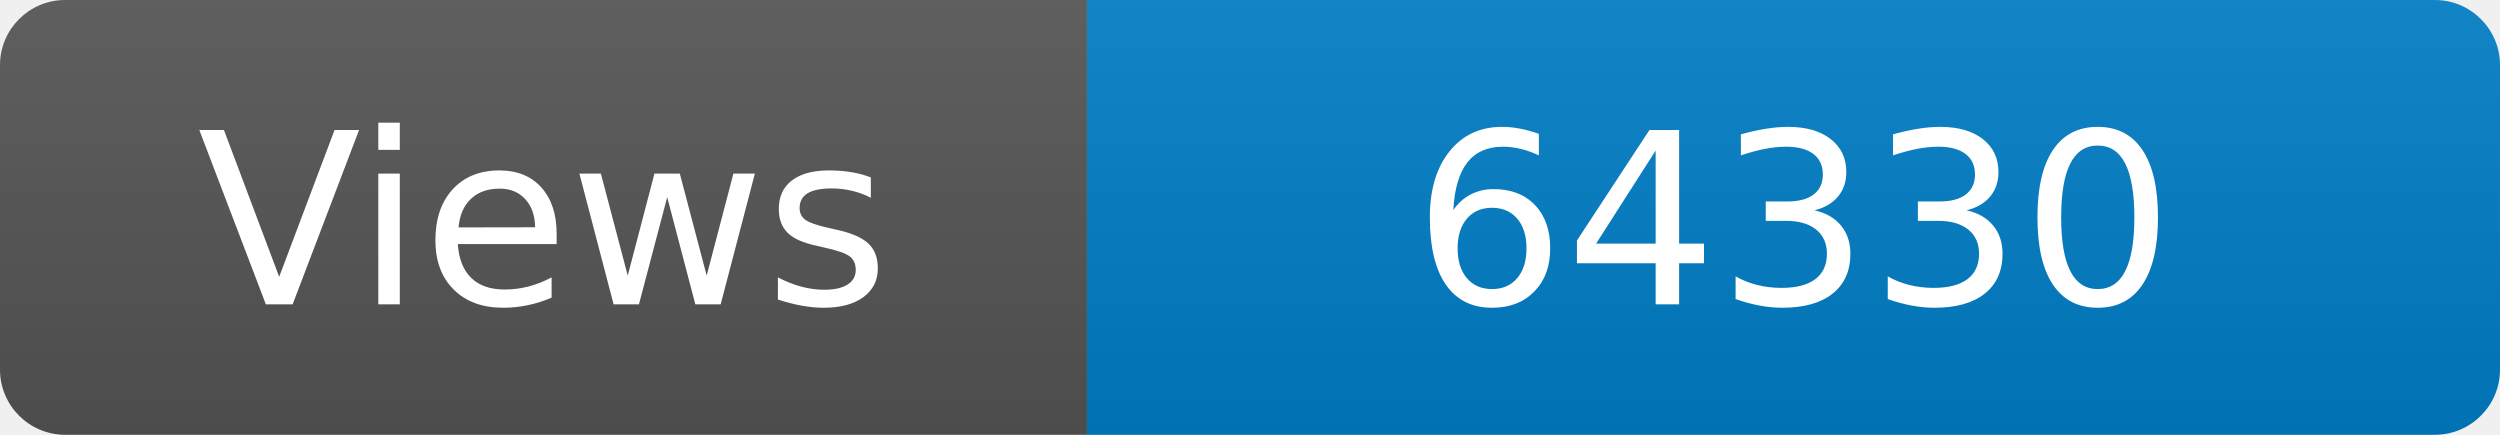
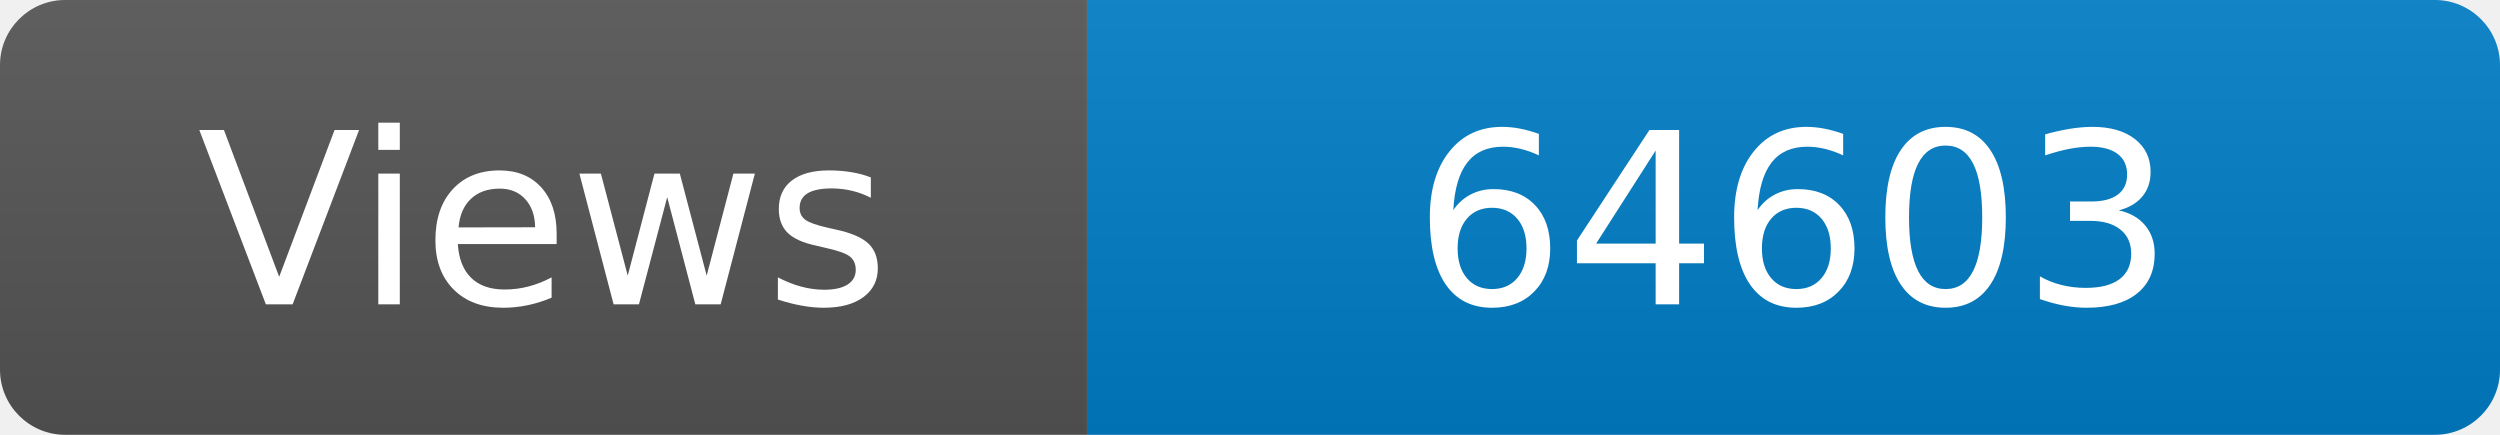
<svg xmlns="http://www.w3.org/2000/svg" width="115" height="20" role="img" aria-label="Maintained?: yes">
  <linearGradient id="s" x2="0" y2="100%">
    <stop offset="0" stop-color="#bbb" stop-opacity=".1" />
    <stop offset="1" stop-opacity=".1" />
  </linearGradient>
  <clipPath id="r">
    <rect width="115" height="20" rx="3" fill="#fff" />
  </clipPath>
  <g clip-path="url(#r)">
    <rect width="50" height="20" fill="#555" />
    <rect x="50" width="160" height="20" fill="#007ec6" />
    <rect width="115" height="20" fill="url(#s)" />
  </g>
  <g fill="#fff" text-anchor="middle" font-family="Verdana,Geneva,DejaVu Sans,sans-serif" font-size="110">
    <text x="250" y="140" transform="scale(.1)" fill="#fff">Views</text>
-     <text x="825" y="140" transform="scale(.1)" fill="#fff">64330</text>
+     <text x="825" y="140" transform="scale(.1)" fill="#fff">64603</text>
  </g>
</svg>
